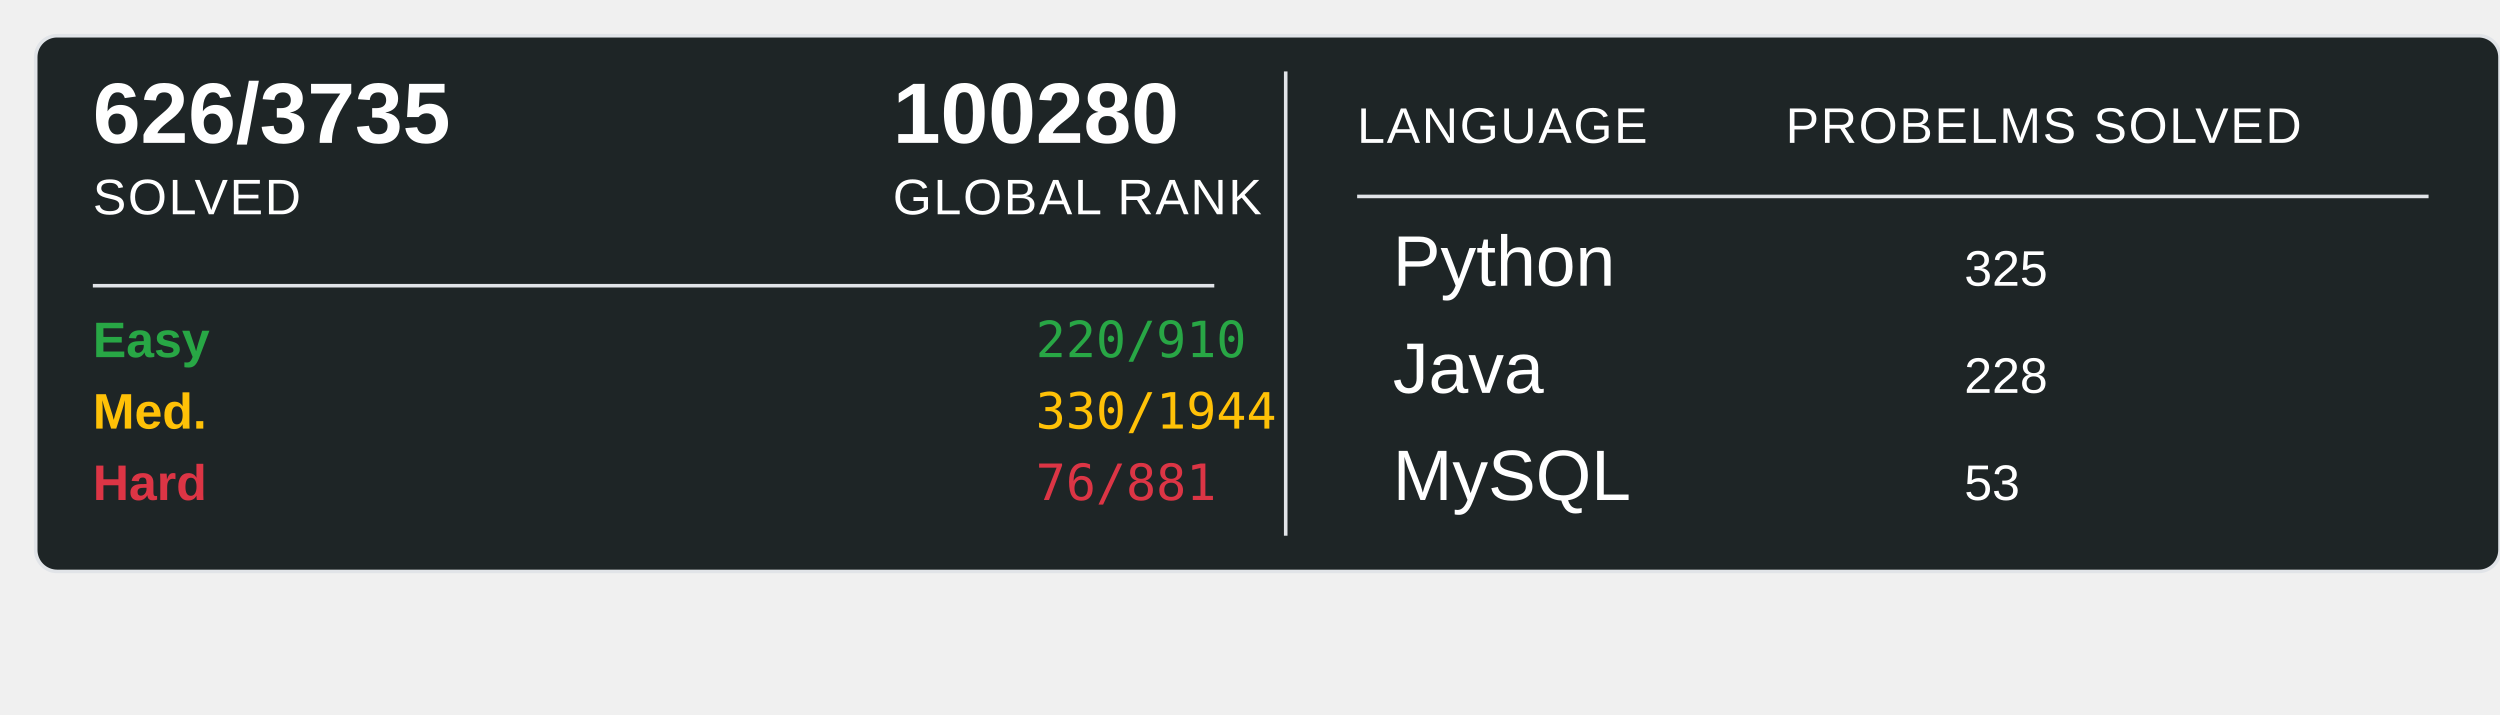
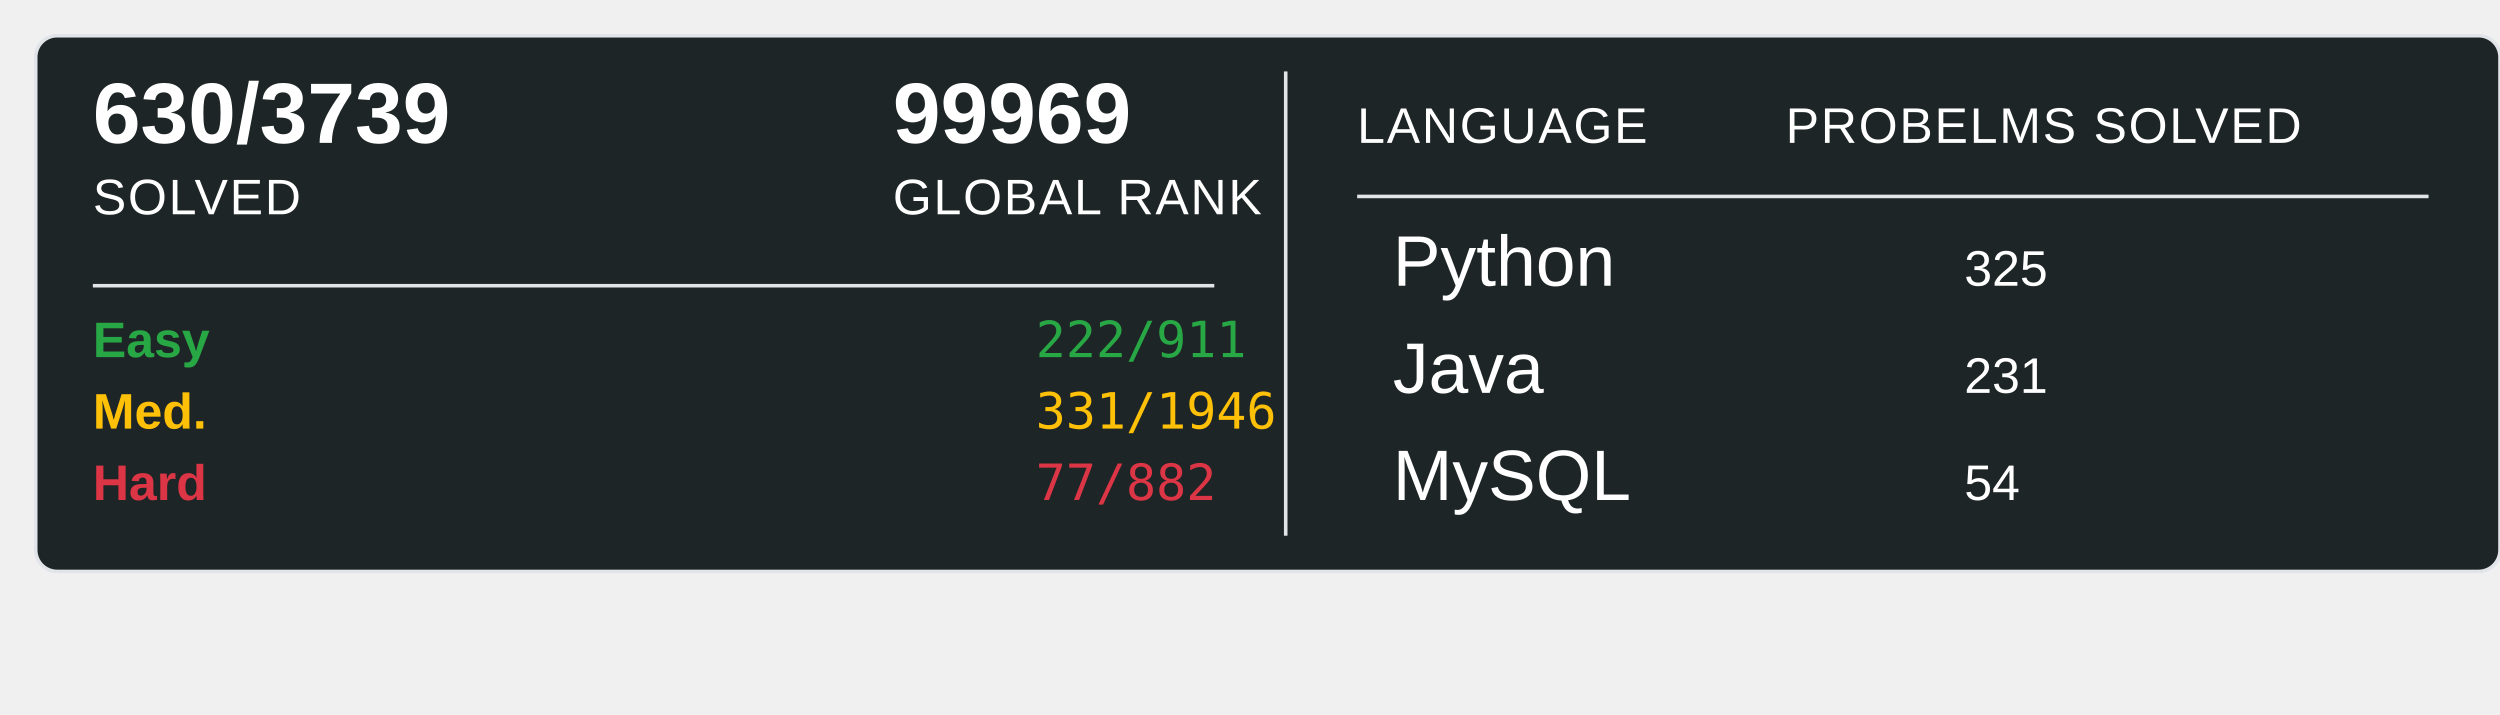
<svg xmlns="http://www.w3.org/2000/svg" width="700" height="200">
  <rect x="10" y="10" width="690" height="150" rx="6" ry="6" fill="#1E2526" stroke="#e1e4e8" stroke-width="1" />
-   <text x="26" y="40" font-family="Arial, sans-serif" font-size="24" font-weight="600" fill="#ffffff">626/3735</text>
+   <text x="26" y="40" font-family="Arial, sans-serif" font-size="24" font-weight="600" fill="#ffffff">630/3739</text>
  <text x="26" y="60" font-family="Arial, sans-serif" font-size="14" fill="#ffffff" text-transform="uppercase" letter-spacing="0.5">SOLVED</text>
-   <text x="250" y="40" font-family="Arial, sans-serif" font-size="24" font-weight="600" fill="#ffffff">100280</text>
+   <text x="250" y="40" font-family="Arial, sans-serif" font-size="24" font-weight="600" fill="#ffffff">99969</text>
  <text x="250" y="60" font-family="Arial, sans-serif" font-size="14" fill="#ffffff" text-transform="uppercase" letter-spacing="0.5">GLOBAL RANK</text>
  <line x1="26" y1="80" x2="340" y2="80" stroke="#e1e4e8" stroke-width="1" />
  <text x="26" y="100" font-family="Arial, sans-serif" font-size="14" font-weight="600" fill="#28a745">Easy</text>
-   <text x="290" y="100" font-family="monospace" font-size="14" fill="#28a745">220/910</text>
+   <text x="290" y="100" font-family="monospace" font-size="14" fill="#28a745">222/911</text>
  <text x="26" y="120" font-family="Arial, sans-serif" font-size="14" font-weight="600" fill="#ffc107">Med.</text>
-   <text x="290" y="120" font-family="monospace" font-size="14" fill="#ffc107">330/1944</text>
+   <text x="290" y="120" font-family="monospace" font-size="14" fill="#ffc107">331/1946</text>
  <text x="26" y="140" font-family="Arial, sans-serif" font-size="14" font-weight="600" fill="#dc3545">Hard</text>
-   <text x="290" y="140" font-family="monospace" font-size="14" fill="#dc3545">76/881</text>
+   <text x="290" y="140" font-family="monospace" font-size="14" fill="#dc3545">77/882</text>
  <line x1="360" y1="20" x2="360" y2="150" stroke="#e1e4e8" stroke-width="1" />
  <text x="380" y="40" font-family="Arial, sans-serif" font-size="14" fill="#ffffff" text-transform="uppercase" letter-spacing="0.5">LANGUAGE</text>
  <line x1="380" y1="55" x2="680" y2="55" stroke="#e1e4e8" stroke-width="1" />
  <text x="500" y="40" font-family="Arial, sans-serif" font-size="14" fill="#ffffff" text-transform="uppercase" letter-spacing="0.5">PROBELMS SOLVED</text>
  <text x="390" y="80" font-family="Arial, sans-serif" font-size="20" fill="#ffffff">Python</text>
  <text x="550" y="80" font-family="Arial, sans-serif" font-size="14" fill="#ffffff">325</text>
  <text x="390" y="110" font-family="Arial, sans-serif" font-size="20" fill="#ffffff">Java</text>
-   <text x="550" y="110" font-family="Arial, sans-serif" font-size="14" fill="#ffffff">228</text>
+   <text x="550" y="110" font-family="Arial, sans-serif" font-size="14" fill="#ffffff">231</text>
  <text x="390" y="140" font-family="Arial, sans-serif" font-size="20" fill="#ffffff">MySQL</text>
-   <text x="550" y="140" font-family="Arial, sans-serif" font-size="14" fill="#ffffff">53</text>
+   <text x="550" y="140" font-family="Arial, sans-serif" font-size="14" fill="#ffffff">54</text>
</svg>
